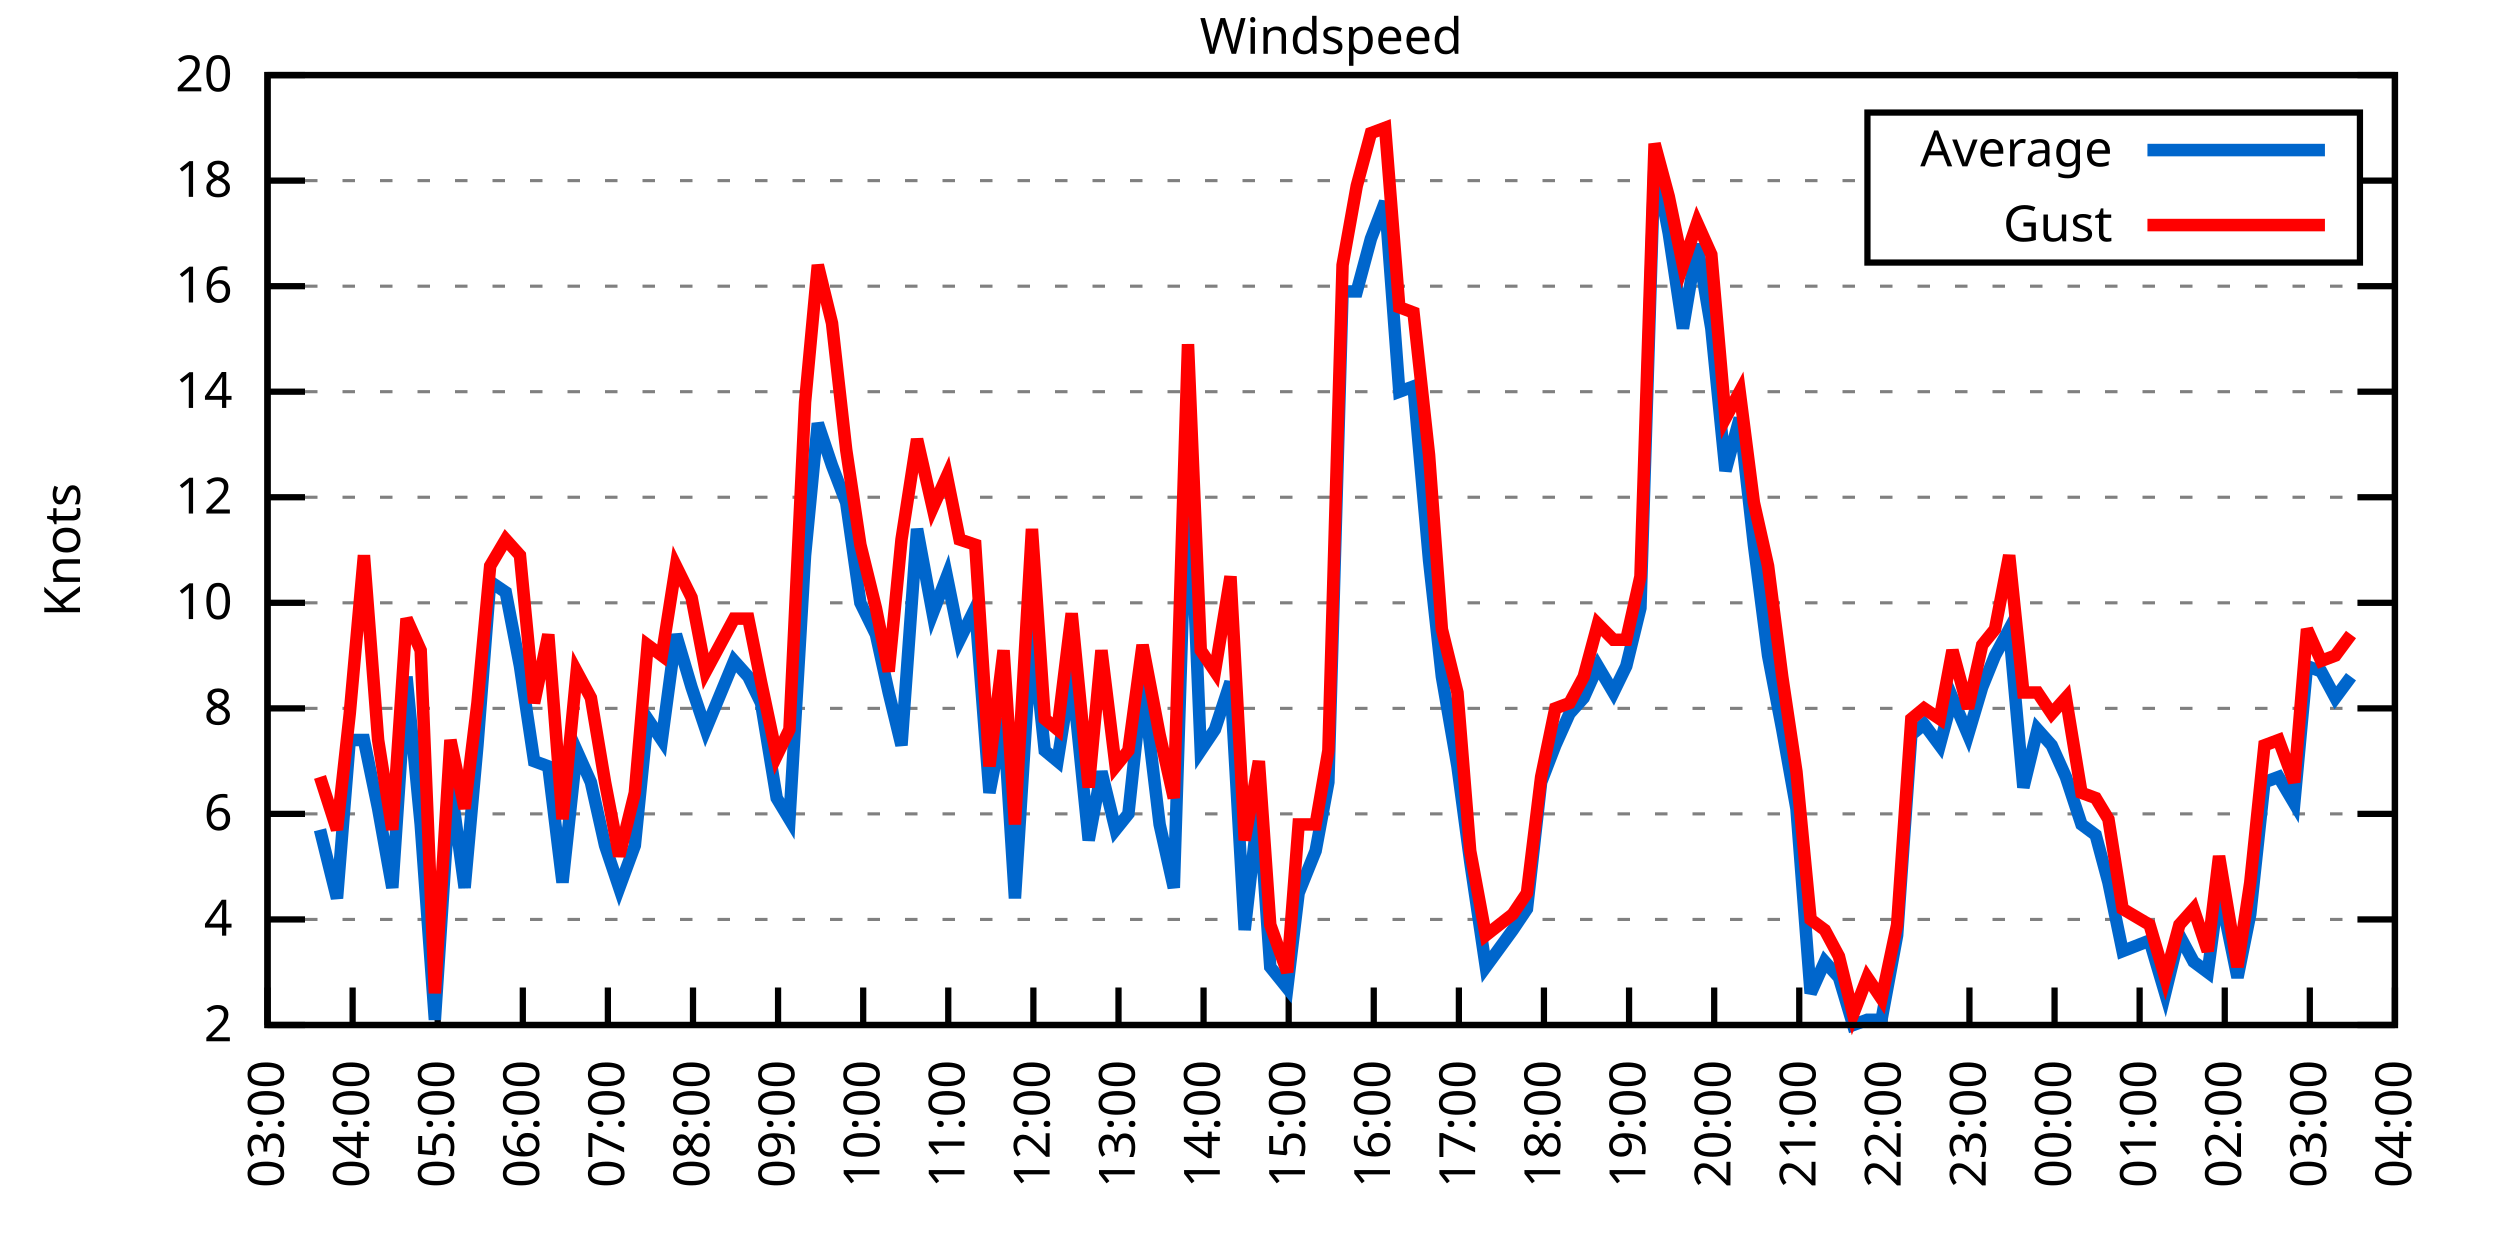
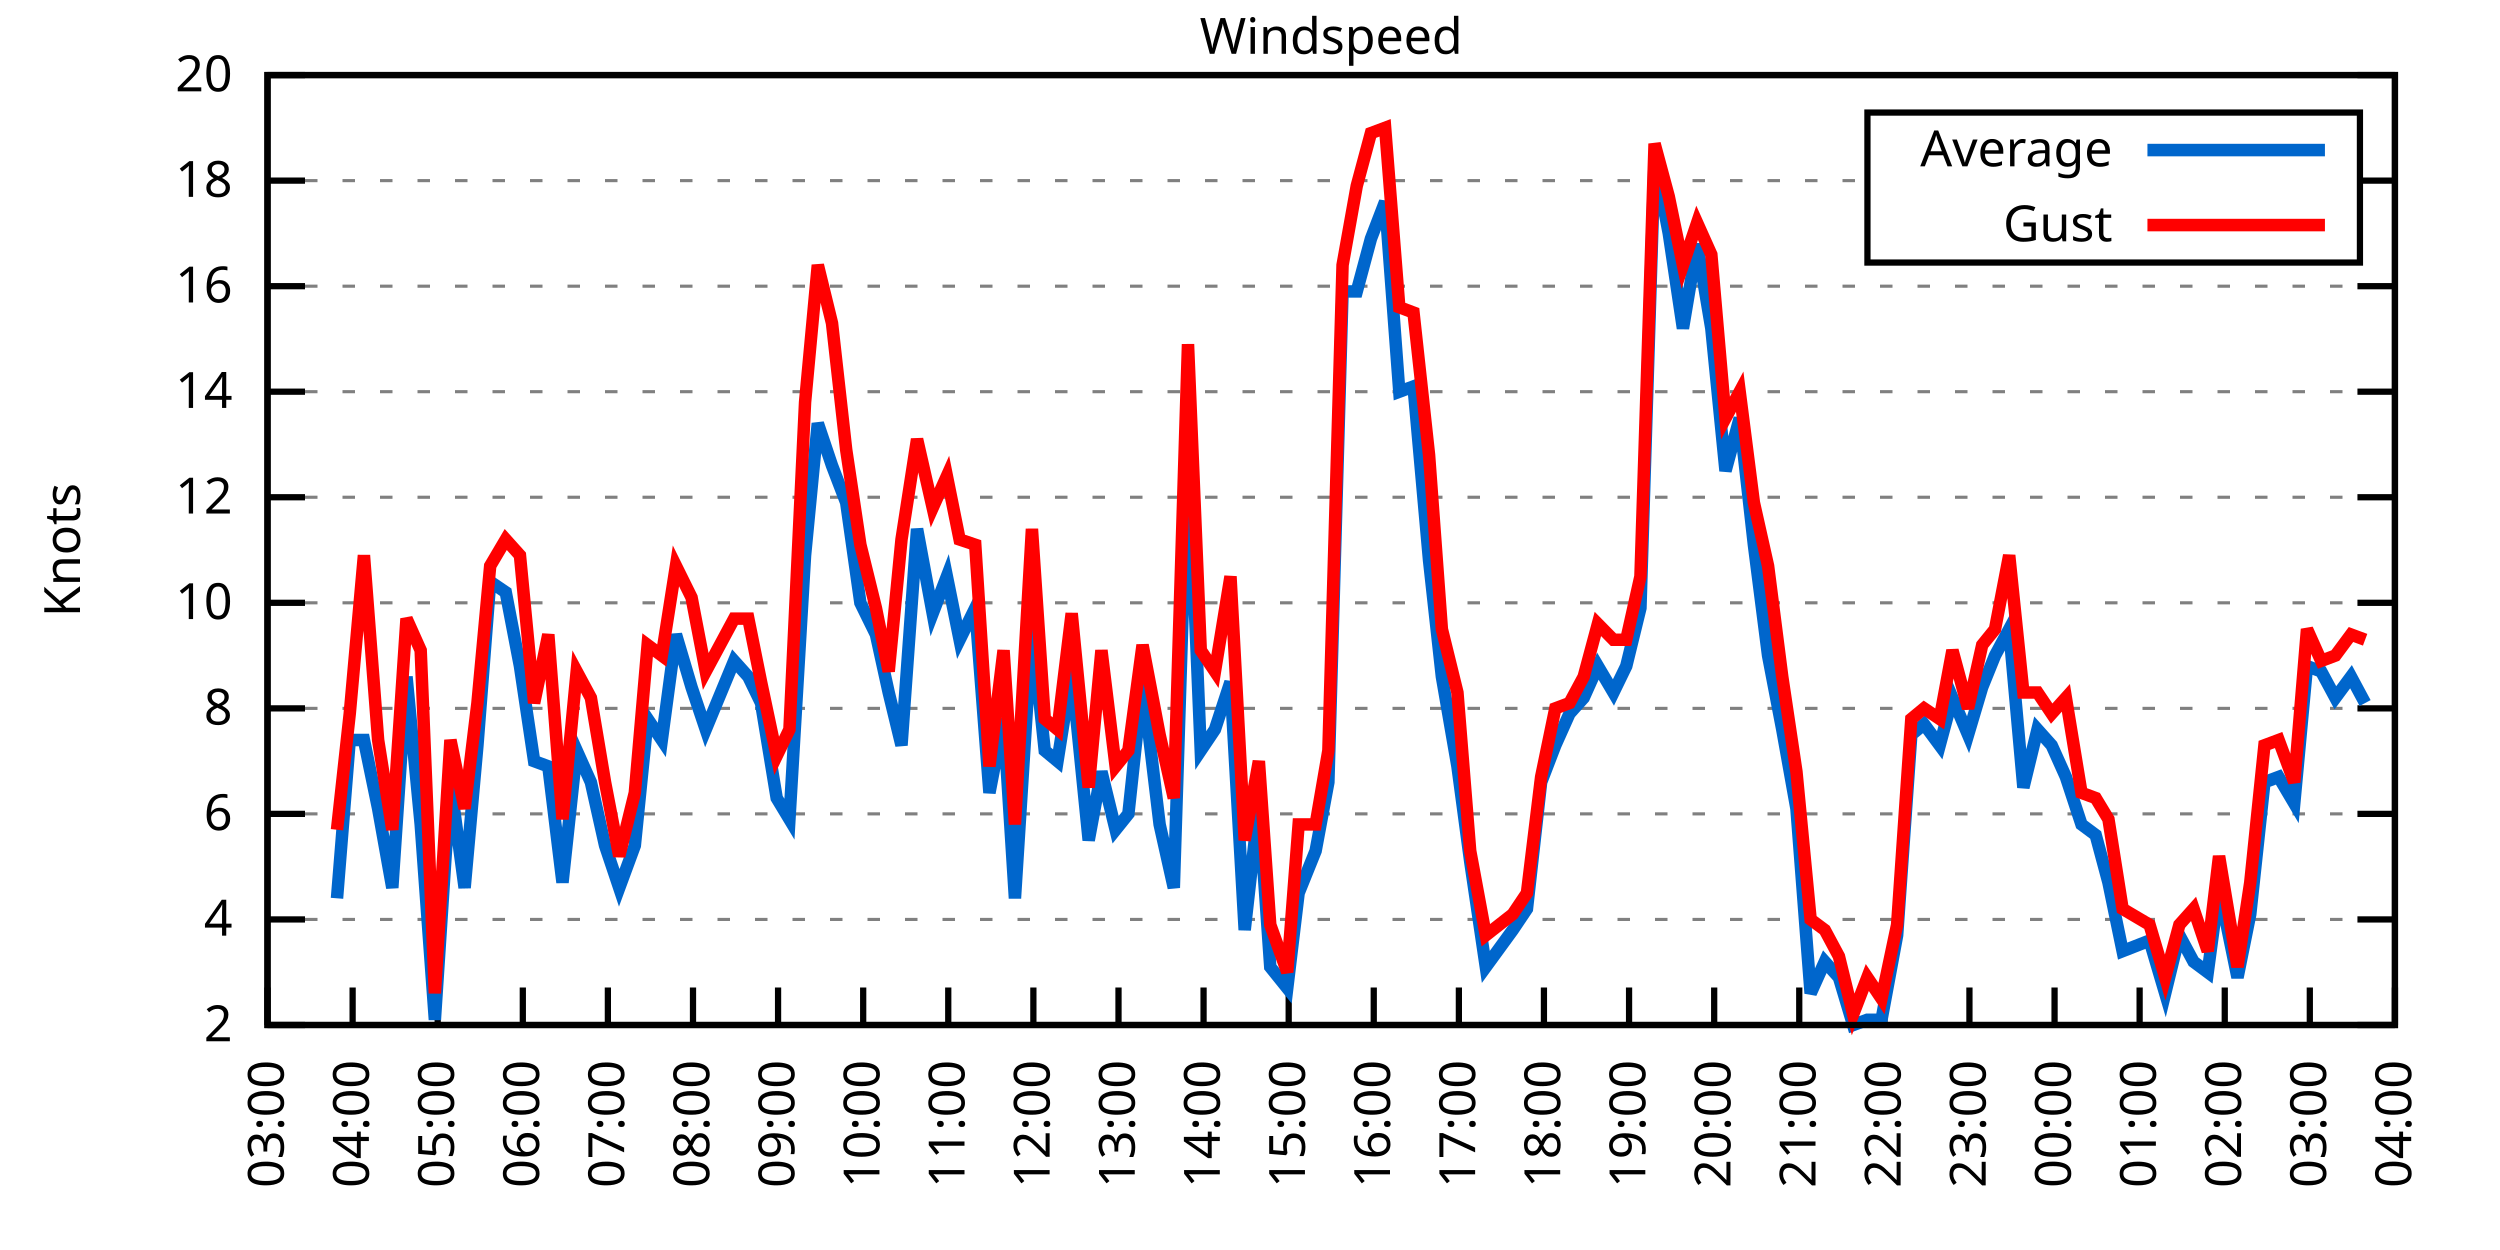
<svg xmlns="http://www.w3.org/2000/svg" xmlns:xlink="http://www.w3.org/1999/xlink" width="400" height="200" viewBox="0 0 400 200">
  <g id="gnuplot_canvas">
    <rect x="0" y="0" width="400" height="200" fill="none" />
    <defs>
      <circle id="gpDot" r="0.5" stroke-width="0.5" stroke="currentColor" />
      <path id="gpPt0" stroke-width="0.333" stroke="currentColor" d="M-1,0 h2 M0,-1 v2" />
      <path id="gpPt1" stroke-width="0.333" stroke="currentColor" d="M-1,-1 L1,1 M1,-1 L-1,1" />
      <path id="gpPt2" stroke-width="0.333" stroke="currentColor" d="M-1,0 L1,0 M0,-1 L0,1 M-1,-1 L1,1 M-1,1 L1,-1" />
      <rect id="gpPt3" stroke-width="0.333" stroke="currentColor" x="-1" y="-1" width="2" height="2" />
      <rect id="gpPt4" stroke-width="0.333" stroke="currentColor" fill="currentColor" x="-1" y="-1" width="2" height="2" />
      <circle id="gpPt5" stroke-width="0.333" stroke="currentColor" cx="0" cy="0" r="1" />
      <use xlink:href="#gpPt5" id="gpPt6" fill="currentColor" stroke="none" />
      <path id="gpPt7" stroke-width="0.333" stroke="currentColor" d="M0,-1.33 L-1.33,0.67 L1.33,0.67 z" />
      <use xlink:href="#gpPt7" id="gpPt8" fill="currentColor" stroke="none" />
      <use xlink:href="#gpPt7" id="gpPt9" stroke="currentColor" transform="rotate(180)" />
      <use xlink:href="#gpPt9" id="gpPt10" fill="currentColor" stroke="none" />
      <use xlink:href="#gpPt3" id="gpPt11" stroke="currentColor" transform="rotate(45)" />
      <use xlink:href="#gpPt11" id="gpPt12" fill="currentColor" stroke="none" />
      <path id="gpPt13" stroke-width="0.333" stroke="currentColor" d="M0,1.330 L1.265,0.411 L0.782,-1.067 L-0.782,-1.076 L-1.265,0.411 z" />
      <use xlink:href="#gpPt13" id="gpPt14" fill="currentColor" stroke="none" />
      <filter id="textbox" filterUnits="objectBoundingBox" x="0" y="0" height="1" width="1">
        <feFlood flood-color="white" flood-opacity="1" result="bgnd" />
        <feComposite in="SourceGraphic" in2="bgnd" operator="atop" />
      </filter>
      <filter id="greybox" filterUnits="objectBoundingBox" x="0" y="0" height="1" width="1">
        <feFlood flood-color="lightgrey" flood-opacity="1" result="grey" />
        <feComposite in="SourceGraphic" in2="grey" operator="atop" />
      </filter>
    </defs>
    <g fill="none" color="white" stroke="currentColor" stroke-width="1.00" stroke-linecap="butt" stroke-linejoin="miter">
</g>
    <g fill="none" color="black" stroke="currentColor" stroke-width="1.00" stroke-linecap="butt" stroke-linejoin="miter">
      <g stroke="none" shape-rendering="crispEdges">
        <polygon fill="rgb(255, 255, 255)" points="42.80,164.00 383.18,164.00 383.18,12.02 42.80,12.02 " />
      </g>
    </g>
    <g fill="none" color="black" stroke="currentColor" stroke-width="1.00" stroke-linecap="butt" stroke-linejoin="miter">
</g>
    <g fill="none" color="black" stroke="black" stroke-width="0.50" stroke-linecap="butt" stroke-linejoin="miter">
</g>
    <g fill="none" color="gray" stroke="currentColor" stroke-width="0.50" stroke-linecap="butt" stroke-linejoin="miter">
      <path stroke="gray" stroke-dasharray="2,4" class="gridline" d="M42.80,164.00 L383.19,164.00  " />
    </g>
    <g fill="none" color="gray" stroke="gray" stroke-width="1.00" stroke-linecap="butt" stroke-linejoin="miter">
</g>
    <g fill="none" color="black" stroke="currentColor" stroke-width="1.00" stroke-linecap="butt" stroke-linejoin="miter">
      <path stroke="black" d="M42.80,164.00 L48.80,164.00 M383.19,164.00 L377.19,164.00  " />
      <g transform="translate(37.20,166.60)" stroke="none" fill="black" font-family="Sans" font-size="8.00" text-anchor="end">
        <text>
          <tspan font-family="Sans"> 2</tspan>
        </text>
      </g>
    </g>
    <g fill="none" color="black" stroke="currentColor" stroke-width="1.00" stroke-linecap="butt" stroke-linejoin="miter">
</g>
    <g fill="none" color="black" stroke="black" stroke-width="0.50" stroke-linecap="butt" stroke-linejoin="miter">
</g>
    <g fill="none" color="gray" stroke="currentColor" stroke-width="0.50" stroke-linecap="butt" stroke-linejoin="miter">
      <path stroke="gray" stroke-dasharray="2,4" class="gridline" d="M42.80,147.11 L383.19,147.11  " />
    </g>
    <g fill="none" color="gray" stroke="gray" stroke-width="1.00" stroke-linecap="butt" stroke-linejoin="miter">
</g>
    <g fill="none" color="black" stroke="currentColor" stroke-width="1.00" stroke-linecap="butt" stroke-linejoin="miter">
      <path stroke="black" d="M42.80,147.11 L48.80,147.11 M383.19,147.11 L377.19,147.11  " />
      <g transform="translate(37.20,149.71)" stroke="none" fill="black" font-family="Sans" font-size="8.00" text-anchor="end">
        <text>
          <tspan font-family="Sans"> 4</tspan>
        </text>
      </g>
    </g>
    <g fill="none" color="black" stroke="currentColor" stroke-width="1.00" stroke-linecap="butt" stroke-linejoin="miter">
</g>
    <g fill="none" color="black" stroke="black" stroke-width="0.50" stroke-linecap="butt" stroke-linejoin="miter">
</g>
    <g fill="none" color="gray" stroke="currentColor" stroke-width="0.50" stroke-linecap="butt" stroke-linejoin="miter">
      <path stroke="gray" stroke-dasharray="2,4" class="gridline" d="M42.80,130.22 L383.19,130.22  " />
    </g>
    <g fill="none" color="gray" stroke="gray" stroke-width="1.00" stroke-linecap="butt" stroke-linejoin="miter">
</g>
    <g fill="none" color="black" stroke="currentColor" stroke-width="1.00" stroke-linecap="butt" stroke-linejoin="miter">
      <path stroke="black" d="M42.80,130.22 L48.80,130.22 M383.19,130.22 L377.19,130.22  " />
      <g transform="translate(37.20,132.82)" stroke="none" fill="black" font-family="Sans" font-size="8.00" text-anchor="end">
        <text>
          <tspan font-family="Sans"> 6</tspan>
        </text>
      </g>
    </g>
    <g fill="none" color="black" stroke="currentColor" stroke-width="1.00" stroke-linecap="butt" stroke-linejoin="miter">
</g>
    <g fill="none" color="black" stroke="black" stroke-width="0.50" stroke-linecap="butt" stroke-linejoin="miter">
</g>
    <g fill="none" color="gray" stroke="currentColor" stroke-width="0.50" stroke-linecap="butt" stroke-linejoin="miter">
      <path stroke="gray" stroke-dasharray="2,4" class="gridline" d="M42.80,113.34 L383.19,113.34  " />
    </g>
    <g fill="none" color="gray" stroke="gray" stroke-width="1.00" stroke-linecap="butt" stroke-linejoin="miter">
</g>
    <g fill="none" color="black" stroke="currentColor" stroke-width="1.00" stroke-linecap="butt" stroke-linejoin="miter">
      <path stroke="black" d="M42.80,113.34 L48.80,113.34 M383.19,113.34 L377.19,113.34  " />
      <g transform="translate(37.20,115.94)" stroke="none" fill="black" font-family="Sans" font-size="8.00" text-anchor="end">
        <text>
          <tspan font-family="Sans"> 8</tspan>
        </text>
      </g>
    </g>
    <g fill="none" color="black" stroke="currentColor" stroke-width="1.00" stroke-linecap="butt" stroke-linejoin="miter">
</g>
    <g fill="none" color="black" stroke="black" stroke-width="0.50" stroke-linecap="butt" stroke-linejoin="miter">
</g>
    <g fill="none" color="gray" stroke="currentColor" stroke-width="0.50" stroke-linecap="butt" stroke-linejoin="miter">
      <path stroke="gray" stroke-dasharray="2,4" class="gridline" d="M42.80,96.45 L383.19,96.45  " />
    </g>
    <g fill="none" color="gray" stroke="gray" stroke-width="1.00" stroke-linecap="butt" stroke-linejoin="miter">
</g>
    <g fill="none" color="black" stroke="currentColor" stroke-width="1.00" stroke-linecap="butt" stroke-linejoin="miter">
      <path stroke="black" d="M42.80,96.45 L48.80,96.45 M383.19,96.45 L377.19,96.45  " />
      <g transform="translate(37.20,99.05)" stroke="none" fill="black" font-family="Sans" font-size="8.00" text-anchor="end">
        <text>
          <tspan font-family="Sans"> 10</tspan>
        </text>
      </g>
    </g>
    <g fill="none" color="black" stroke="currentColor" stroke-width="1.00" stroke-linecap="butt" stroke-linejoin="miter">
</g>
    <g fill="none" color="black" stroke="black" stroke-width="0.50" stroke-linecap="butt" stroke-linejoin="miter">
</g>
    <g fill="none" color="gray" stroke="currentColor" stroke-width="0.50" stroke-linecap="butt" stroke-linejoin="miter">
      <path stroke="gray" stroke-dasharray="2,4" class="gridline" d="M42.80,79.56 L383.19,79.56  " />
    </g>
    <g fill="none" color="gray" stroke="gray" stroke-width="1.00" stroke-linecap="butt" stroke-linejoin="miter">
</g>
    <g fill="none" color="black" stroke="currentColor" stroke-width="1.00" stroke-linecap="butt" stroke-linejoin="miter">
      <path stroke="black" d="M42.80,79.56 L48.80,79.56 M383.19,79.56 L377.19,79.56  " />
      <g transform="translate(37.20,82.16)" stroke="none" fill="black" font-family="Sans" font-size="8.00" text-anchor="end">
        <text>
          <tspan font-family="Sans"> 12</tspan>
        </text>
      </g>
    </g>
    <g fill="none" color="black" stroke="currentColor" stroke-width="1.00" stroke-linecap="butt" stroke-linejoin="miter">
</g>
    <g fill="none" color="black" stroke="black" stroke-width="0.50" stroke-linecap="butt" stroke-linejoin="miter">
</g>
    <g fill="none" color="gray" stroke="currentColor" stroke-width="0.50" stroke-linecap="butt" stroke-linejoin="miter">
      <path stroke="gray" stroke-dasharray="2,4" class="gridline" d="M42.80,62.67 L383.19,62.67  " />
    </g>
    <g fill="none" color="gray" stroke="gray" stroke-width="1.00" stroke-linecap="butt" stroke-linejoin="miter">
</g>
    <g fill="none" color="black" stroke="currentColor" stroke-width="1.00" stroke-linecap="butt" stroke-linejoin="miter">
      <path stroke="black" d="M42.80,62.67 L48.80,62.67 M383.19,62.67 L377.19,62.67  " />
      <g transform="translate(37.20,65.27)" stroke="none" fill="black" font-family="Sans" font-size="8.00" text-anchor="end">
        <text>
          <tspan font-family="Sans"> 14</tspan>
        </text>
      </g>
    </g>
    <g fill="none" color="black" stroke="currentColor" stroke-width="1.00" stroke-linecap="butt" stroke-linejoin="miter">
</g>
    <g fill="none" color="black" stroke="black" stroke-width="0.50" stroke-linecap="butt" stroke-linejoin="miter">
</g>
    <g fill="none" color="gray" stroke="currentColor" stroke-width="0.50" stroke-linecap="butt" stroke-linejoin="miter">
      <path stroke="gray" stroke-dasharray="2,4" class="gridline" d="M42.80,45.79 L383.19,45.79  " />
    </g>
    <g fill="none" color="gray" stroke="gray" stroke-width="1.00" stroke-linecap="butt" stroke-linejoin="miter">
</g>
    <g fill="none" color="black" stroke="currentColor" stroke-width="1.00" stroke-linecap="butt" stroke-linejoin="miter">
      <path stroke="black" d="M42.80,45.79 L48.80,45.79 M383.19,45.79 L377.19,45.79  " />
      <g transform="translate(37.20,48.39)" stroke="none" fill="black" font-family="Sans" font-size="8.00" text-anchor="end">
        <text>
          <tspan font-family="Sans"> 16</tspan>
        </text>
      </g>
    </g>
    <g fill="none" color="black" stroke="currentColor" stroke-width="1.00" stroke-linecap="butt" stroke-linejoin="miter">
</g>
    <g fill="none" color="black" stroke="black" stroke-width="0.50" stroke-linecap="butt" stroke-linejoin="miter">
</g>
    <g fill="none" color="gray" stroke="currentColor" stroke-width="0.50" stroke-linecap="butt" stroke-linejoin="miter">
      <path stroke="gray" stroke-dasharray="2,4" class="gridline" d="M42.80,28.90 L298.79,28.90 M377.59,28.90 L383.19,28.90  " />
    </g>
    <g fill="none" color="gray" stroke="gray" stroke-width="1.00" stroke-linecap="butt" stroke-linejoin="miter">
</g>
    <g fill="none" color="black" stroke="currentColor" stroke-width="1.00" stroke-linecap="butt" stroke-linejoin="miter">
      <path stroke="black" d="M42.80,28.90 L48.80,28.90 M383.19,28.90 L377.19,28.90  " />
      <g transform="translate(37.20,31.50)" stroke="none" fill="black" font-family="Sans" font-size="8.00" text-anchor="end">
        <text>
          <tspan font-family="Sans"> 18</tspan>
        </text>
      </g>
    </g>
    <g fill="none" color="black" stroke="currentColor" stroke-width="1.00" stroke-linecap="butt" stroke-linejoin="miter">
</g>
    <g fill="none" color="black" stroke="black" stroke-width="0.50" stroke-linecap="butt" stroke-linejoin="miter">
</g>
    <g fill="none" color="gray" stroke="currentColor" stroke-width="0.50" stroke-linecap="butt" stroke-linejoin="miter">
      <path stroke="gray" stroke-dasharray="2,4" class="gridline" d="M42.80,12.01 L383.19,12.01  " />
    </g>
    <g fill="none" color="gray" stroke="gray" stroke-width="1.00" stroke-linecap="butt" stroke-linejoin="miter">
</g>
    <g fill="none" color="black" stroke="currentColor" stroke-width="1.00" stroke-linecap="butt" stroke-linejoin="miter">
      <path stroke="black" d="M42.80,12.01 L48.80,12.01 M383.19,12.01 L377.19,12.01  " />
      <g transform="translate(37.20,14.61)" stroke="none" fill="black" font-family="Sans" font-size="8.00" text-anchor="end">
        <text>
          <tspan font-family="Sans"> 20</tspan>
        </text>
      </g>
    </g>
    <g fill="none" color="black" stroke="currentColor" stroke-width="1.00" stroke-linecap="butt" stroke-linejoin="miter">
      <path stroke="black" d="M42.80,164.00 L42.80,158.00  " />
      <g transform="translate(45.40,169.60) rotate(270.00)" stroke="none" fill="black" font-family="Sans" font-size="8.00" text-anchor="end">
        <text>
          <tspan font-family="Sans">03:00</tspan>
        </text>
      </g>
    </g>
    <g fill="none" color="black" stroke="currentColor" stroke-width="1.00" stroke-linecap="butt" stroke-linejoin="miter">
      <path stroke="black" d="M56.42,164.00 L56.42,158.00  " />
      <g transform="translate(59.02,169.60) rotate(270.00)" stroke="none" fill="black" font-family="Sans" font-size="8.00" text-anchor="end">
        <text>
          <tspan font-family="Sans">04:00</tspan>
        </text>
      </g>
    </g>
    <g fill="none" color="black" stroke="currentColor" stroke-width="1.00" stroke-linecap="butt" stroke-linejoin="miter">
      <path stroke="black" d="M70.03,164.00 L70.03,158.00  " />
      <g transform="translate(72.63,169.60) rotate(270.00)" stroke="none" fill="black" font-family="Sans" font-size="8.00" text-anchor="end">
        <text>
          <tspan font-family="Sans">05:00</tspan>
        </text>
      </g>
    </g>
    <g fill="none" color="black" stroke="currentColor" stroke-width="1.00" stroke-linecap="butt" stroke-linejoin="miter">
      <path stroke="black" d="M83.65,164.00 L83.65,158.00  " />
      <g transform="translate(86.25,169.60) rotate(270.00)" stroke="none" fill="black" font-family="Sans" font-size="8.00" text-anchor="end">
        <text>
          <tspan font-family="Sans">06:00</tspan>
        </text>
      </g>
    </g>
    <g fill="none" color="black" stroke="currentColor" stroke-width="1.00" stroke-linecap="butt" stroke-linejoin="miter">
      <path stroke="black" d="M97.26,164.00 L97.26,158.00  " />
      <g transform="translate(99.86,169.60) rotate(270.00)" stroke="none" fill="black" font-family="Sans" font-size="8.00" text-anchor="end">
        <text>
          <tspan font-family="Sans">07:00</tspan>
        </text>
      </g>
    </g>
    <g fill="none" color="black" stroke="currentColor" stroke-width="1.00" stroke-linecap="butt" stroke-linejoin="miter">
      <path stroke="black" d="M110.88,164.00 L110.88,158.00  " />
      <g transform="translate(113.48,169.60) rotate(270.00)" stroke="none" fill="black" font-family="Sans" font-size="8.00" text-anchor="end">
        <text>
          <tspan font-family="Sans">08:00</tspan>
        </text>
      </g>
    </g>
    <g fill="none" color="black" stroke="currentColor" stroke-width="1.00" stroke-linecap="butt" stroke-linejoin="miter">
      <path stroke="black" d="M124.49,164.00 L124.49,158.00  " />
      <g transform="translate(127.09,169.60) rotate(270.00)" stroke="none" fill="black" font-family="Sans" font-size="8.00" text-anchor="end">
        <text>
          <tspan font-family="Sans">09:00</tspan>
        </text>
      </g>
    </g>
    <g fill="none" color="black" stroke="currentColor" stroke-width="1.00" stroke-linecap="butt" stroke-linejoin="miter">
      <path stroke="black" d="M138.11,164.00 L138.11,158.00  " />
      <g transform="translate(140.71,169.60) rotate(270.00)" stroke="none" fill="black" font-family="Sans" font-size="8.00" text-anchor="end">
        <text>
          <tspan font-family="Sans">10:00</tspan>
        </text>
      </g>
    </g>
    <g fill="none" color="black" stroke="currentColor" stroke-width="1.00" stroke-linecap="butt" stroke-linejoin="miter">
      <path stroke="black" d="M151.72,164.00 L151.72,158.00  " />
      <g transform="translate(154.32,169.60) rotate(270.00)" stroke="none" fill="black" font-family="Sans" font-size="8.00" text-anchor="end">
        <text>
          <tspan font-family="Sans">11:00</tspan>
        </text>
      </g>
    </g>
    <g fill="none" color="black" stroke="currentColor" stroke-width="1.00" stroke-linecap="butt" stroke-linejoin="miter">
      <path stroke="black" d="M165.34,164.00 L165.34,158.00  " />
      <g transform="translate(167.94,169.60) rotate(270.00)" stroke="none" fill="black" font-family="Sans" font-size="8.00" text-anchor="end">
        <text>
          <tspan font-family="Sans">12:00</tspan>
        </text>
      </g>
    </g>
    <g fill="none" color="black" stroke="currentColor" stroke-width="1.00" stroke-linecap="butt" stroke-linejoin="miter">
      <path stroke="black" d="M178.96,164.00 L178.96,158.00  " />
      <g transform="translate(181.56,169.60) rotate(270.00)" stroke="none" fill="black" font-family="Sans" font-size="8.00" text-anchor="end">
        <text>
          <tspan font-family="Sans">13:00</tspan>
        </text>
      </g>
    </g>
    <g fill="none" color="black" stroke="currentColor" stroke-width="1.00" stroke-linecap="butt" stroke-linejoin="miter">
      <path stroke="black" d="M192.57,164.00 L192.57,158.00  " />
      <g transform="translate(195.17,169.60) rotate(270.00)" stroke="none" fill="black" font-family="Sans" font-size="8.00" text-anchor="end">
        <text>
          <tspan font-family="Sans">14:00</tspan>
        </text>
      </g>
    </g>
    <g fill="none" color="black" stroke="currentColor" stroke-width="1.00" stroke-linecap="butt" stroke-linejoin="miter">
      <path stroke="black" d="M206.19,164.00 L206.19,158.00  " />
      <g transform="translate(208.79,169.60) rotate(270.00)" stroke="none" fill="black" font-family="Sans" font-size="8.00" text-anchor="end">
        <text>
          <tspan font-family="Sans">15:00</tspan>
        </text>
      </g>
    </g>
    <g fill="none" color="black" stroke="currentColor" stroke-width="1.00" stroke-linecap="butt" stroke-linejoin="miter">
      <path stroke="black" d="M219.80,164.00 L219.80,158.00  " />
      <g transform="translate(222.40,169.60) rotate(270.00)" stroke="none" fill="black" font-family="Sans" font-size="8.00" text-anchor="end">
        <text>
          <tspan font-family="Sans">16:00</tspan>
        </text>
      </g>
    </g>
    <g fill="none" color="black" stroke="currentColor" stroke-width="1.00" stroke-linecap="butt" stroke-linejoin="miter">
      <path stroke="black" d="M233.42,164.00 L233.42,158.00  " />
      <g transform="translate(236.02,169.60) rotate(270.00)" stroke="none" fill="black" font-family="Sans" font-size="8.00" text-anchor="end">
        <text>
          <tspan font-family="Sans">17:00</tspan>
        </text>
      </g>
    </g>
    <g fill="none" color="black" stroke="currentColor" stroke-width="1.00" stroke-linecap="butt" stroke-linejoin="miter">
      <path stroke="black" d="M247.03,164.00 L247.03,158.00  " />
      <g transform="translate(249.63,169.60) rotate(270.00)" stroke="none" fill="black" font-family="Sans" font-size="8.00" text-anchor="end">
        <text>
          <tspan font-family="Sans">18:00</tspan>
        </text>
      </g>
    </g>
    <g fill="none" color="black" stroke="currentColor" stroke-width="1.00" stroke-linecap="butt" stroke-linejoin="miter">
      <path stroke="black" d="M260.65,164.00 L260.65,158.00  " />
      <g transform="translate(263.25,169.60) rotate(270.00)" stroke="none" fill="black" font-family="Sans" font-size="8.00" text-anchor="end">
        <text>
          <tspan font-family="Sans">19:00</tspan>
        </text>
      </g>
    </g>
    <g fill="none" color="black" stroke="currentColor" stroke-width="1.00" stroke-linecap="butt" stroke-linejoin="miter">
      <path stroke="black" d="M274.27,164.00 L274.27,158.00  " />
      <g transform="translate(276.87,169.60) rotate(270.00)" stroke="none" fill="black" font-family="Sans" font-size="8.00" text-anchor="end">
        <text>
          <tspan font-family="Sans">20:00</tspan>
        </text>
      </g>
    </g>
    <g fill="none" color="black" stroke="currentColor" stroke-width="1.00" stroke-linecap="butt" stroke-linejoin="miter">
      <path stroke="black" d="M287.88,164.00 L287.88,158.00  " />
      <g transform="translate(290.48,169.60) rotate(270.00)" stroke="none" fill="black" font-family="Sans" font-size="8.00" text-anchor="end">
        <text>
          <tspan font-family="Sans">21:00</tspan>
        </text>
      </g>
    </g>
    <g fill="none" color="black" stroke="currentColor" stroke-width="1.00" stroke-linecap="butt" stroke-linejoin="miter">
      <path stroke="black" d="M301.50,164.00 L301.50,158.00  " />
      <g transform="translate(304.10,169.60) rotate(270.00)" stroke="none" fill="black" font-family="Sans" font-size="8.00" text-anchor="end">
        <text>
          <tspan font-family="Sans">22:00</tspan>
        </text>
      </g>
    </g>
    <g fill="none" color="black" stroke="currentColor" stroke-width="1.00" stroke-linecap="butt" stroke-linejoin="miter">
      <path stroke="black" d="M315.11,164.00 L315.11,158.00  " />
      <g transform="translate(317.71,169.60) rotate(270.00)" stroke="none" fill="black" font-family="Sans" font-size="8.00" text-anchor="end">
        <text>
          <tspan font-family="Sans">23:00</tspan>
        </text>
      </g>
    </g>
    <g fill="none" color="black" stroke="currentColor" stroke-width="1.00" stroke-linecap="butt" stroke-linejoin="miter">
      <path stroke="black" d="M328.73,164.00 L328.73,158.00  " />
      <g transform="translate(331.33,169.60) rotate(270.00)" stroke="none" fill="black" font-family="Sans" font-size="8.00" text-anchor="end">
        <text>
          <tspan font-family="Sans">00:00</tspan>
        </text>
      </g>
    </g>
    <g fill="none" color="black" stroke="currentColor" stroke-width="1.00" stroke-linecap="butt" stroke-linejoin="miter">
      <path stroke="black" d="M342.34,164.00 L342.34,158.00  " />
      <g transform="translate(344.94,169.60) rotate(270.00)" stroke="none" fill="black" font-family="Sans" font-size="8.00" text-anchor="end">
        <text>
          <tspan font-family="Sans">01:00</tspan>
        </text>
      </g>
    </g>
    <g fill="none" color="black" stroke="currentColor" stroke-width="1.00" stroke-linecap="butt" stroke-linejoin="miter">
      <path stroke="black" d="M355.96,164.00 L355.96,158.00  " />
      <g transform="translate(358.56,169.60) rotate(270.00)" stroke="none" fill="black" font-family="Sans" font-size="8.00" text-anchor="end">
        <text>
          <tspan font-family="Sans">02:00</tspan>
        </text>
      </g>
    </g>
    <g fill="none" color="black" stroke="currentColor" stroke-width="1.00" stroke-linecap="butt" stroke-linejoin="miter">
      <path stroke="black" d="M369.57,164.00 L369.57,158.00  " />
      <g transform="translate(372.17,169.60) rotate(270.00)" stroke="none" fill="black" font-family="Sans" font-size="8.00" text-anchor="end">
        <text>
          <tspan font-family="Sans">03:00</tspan>
        </text>
      </g>
    </g>
    <g fill="none" color="black" stroke="currentColor" stroke-width="1.00" stroke-linecap="butt" stroke-linejoin="miter">
      <path stroke="black" d="M383.19,164.00 L383.19,158.00  " />
      <g transform="translate(385.79,169.60) rotate(270.00)" stroke="none" fill="black" font-family="Sans" font-size="8.00" text-anchor="end">
        <text>
          <tspan font-family="Sans">04:00</tspan>
        </text>
      </g>
    </g>
    <g fill="none" color="black" stroke="currentColor" stroke-width="1.00" stroke-linecap="butt" stroke-linejoin="miter">
</g>
    <g fill="none" color="black" stroke="currentColor" stroke-width="1.00" stroke-linecap="butt" stroke-linejoin="miter">
      <path stroke="black" d="M42.80,12.01 L42.80,164.00 L383.19,164.00 L383.19,12.01 L42.80,12.01 Z  " />
    </g>
    <g fill="none" color="black" stroke="currentColor" stroke-width="1.00" stroke-linecap="butt" stroke-linejoin="miter">
</g>
    <g fill="none" color="black" stroke="currentColor" stroke-width="1.00" stroke-linecap="butt" stroke-linejoin="miter">
      <path stroke="black" d="M298.79,42.01 L298.79,18.01 L377.59,18.01 L377.59,42.01 L298.79,42.01 Z  " />
    </g>
    <g id="Windspeed_plot_1">
      <g fill="none" color="white" stroke="black" stroke-width="2.00" stroke-linecap="butt" stroke-linejoin="miter">
</g>
      <g fill="none" color="black" stroke="currentColor" stroke-width="2.00" stroke-linecap="butt" stroke-linejoin="miter">
        <g transform="translate(337.99,26.61)" stroke="none" fill="black" font-family="Sans" font-size="8.00" text-anchor="end">
          <text>
            <tspan font-family="Sans">Average</tspan>
          </text>
        </g>
      </g>
      <g fill="none" color="black" stroke="currentColor" stroke-width="2.00" stroke-linecap="butt" stroke-linejoin="miter">
-         <path stroke="rgb(  0, 102, 204)" d="M343.59,24.01 L371.99,24.01 M51.20,132.76 L53.92,143.73 L55.96,118.40 L58.23,118.40 L60.50,129.38 L62.77,142.05   L65.04,108.27 L67.31,131.91 L69.58,163.16 L72.07,125.16 L74.34,142.05 L76.39,119.25 L78.43,93.07 L80.92,94.76   L83.19,106.58 L85.46,121.78 L87.73,122.62 L90.00,141.20 L92.27,120.09 L94.54,125.16 L96.81,135.29 L99.08,142.05   L101.57,135.29 L103.62,115.03 L105.89,118.40 L108.15,101.52 L110.65,109.96 L112.92,116.71 L117.46,105.74 L119.73,108.27   L121.77,112.49 L124.27,127.69 L126.31,131.07 L128.81,88.85 L130.85,67.74 L133.12,74.49 L135.39,80.41 L137.66,96.45   L140.15,101.52 L142.19,110.80 L144.24,119.25 L146.73,84.63 L149.23,98.14 L151.50,92.23 L153.54,102.36 L156.04,97.29   L158.31,126.85 L160.57,115.03 L162.39,143.73 L165.11,100.67 L167.16,120.09 L169.20,121.78 L171.47,107.43 L174.19,134.45   L176.23,123.47 L178.50,132.76 L180.54,130.22 L182.81,109.11 L185.54,131.91 L187.81,142.05 L190.08,71.12 L192.12,120.09   L194.39,116.71 L196.88,109.11 L199.15,148.80 L201.42,128.54 L203.24,154.71 L205.96,158.09 L207.78,142.89 L210.50,136.14   L212.54,125.16 L214.81,46.63 L217.08,46.63 L219.35,38.19 L221.62,32.28 L223.89,62.67 L226.16,61.83 L228.65,89.69   L230.70,108.27 L233.19,122.62 L235.23,137.82 L237.73,154.71 L242.04,148.80 L244.31,145.42 L246.58,125.16 L248.85,119.25   L251.12,114.18 L253.39,111.65 L255.66,106.58 L258.15,110.80 L260.20,106.58 L262.47,97.29 L264.73,25.52 L267.00,37.34   L269.27,52.54 L271.54,39.03 L273.81,52.54 L276.08,75.34 L278.35,66.90 L280.62,87.16 L282.89,104.89 L285.16,116.71   L287.43,129.38 L289.70,158.93 L291.97,153.87 L294.23,156.40 L296.50,164.00 L298.77,163.16 L301.04,163.16 L303.54,149.65   L305.81,117.56 L307.85,115.87 L310.35,119.25 L312.39,111.65 L314.89,117.56 L317.15,109.96 L319.20,104.89 L321.47,100.67   L323.74,126.00 L326.00,116.71 L328.27,119.25 L330.54,124.31 L333.04,131.91 L335.31,133.60 L337.35,141.20 L339.62,152.18   L343.93,150.49 L346.43,158.93 L348.70,149.65 L350.97,153.87 L353.24,155.56 L355.05,142.05 L358.00,156.40 L360.04,146.27   L362.31,125.16 L364.58,124.31 L367.08,128.54 L369.12,106.58 L371.39,107.43 L373.66,111.65 L376.16,108.27  " />
+         <path stroke="rgb(  0, 102, 204)" d="M343.59,24.01 L371.99,24.01 M53.92,143.73 L55.96,118.40 L58.23,118.40 L60.50,129.38 L62.77,142.05 L65.04,108.27   L67.31,131.91 L69.58,163.16 L72.07,125.16 L74.34,142.05 L76.39,119.25 L78.43,93.07 L80.92,94.76 L83.19,106.58   L85.46,121.78 L87.73,122.62 L90.00,141.20 L92.27,120.09 L94.54,125.16 L96.81,135.29 L99.08,142.05 L101.57,135.29   L103.62,115.03 L105.89,118.40 L108.15,101.52 L110.65,109.96 L112.92,116.71 L117.46,105.74 L119.73,108.27 L121.77,112.49   L124.27,127.69 L126.31,131.07 L128.81,88.85 L130.85,67.74 L133.12,74.49 L135.39,80.41 L137.66,96.45 L140.15,101.52   L142.19,110.80 L144.24,119.25 L146.73,84.63 L149.23,98.14 L151.50,92.23 L153.54,102.36 L156.04,97.29 L158.31,126.85   L160.57,115.03 L162.39,143.73 L165.11,100.67 L167.16,120.09 L169.20,121.78 L171.47,107.43 L174.19,134.45 L176.23,123.47   L178.50,132.76 L180.54,130.22 L182.81,109.11 L185.54,131.91 L187.81,142.05 L190.08,71.12 L192.12,120.09 L194.39,116.71   L196.88,109.11 L199.15,148.80 L201.42,128.54 L203.24,154.71 L205.96,158.09 L207.78,142.89 L210.50,136.14 L212.54,125.16   L214.81,46.63 L217.08,46.63 L219.35,38.19 L221.62,32.28 L223.89,62.67 L226.16,61.83 L228.65,89.69 L230.70,108.27   L233.19,122.62 L235.23,137.82 L237.73,154.71 L242.04,148.80 L244.31,145.42 L246.58,125.16 L248.85,119.25 L251.12,114.18   L253.39,111.65 L255.66,106.58 L258.15,110.80 L260.20,106.58 L262.47,97.29 L264.73,25.52 L267.00,37.34 L269.27,52.54   L271.54,39.03 L273.81,52.54 L276.08,75.34 L278.35,66.90 L280.62,87.16 L282.89,104.89 L285.16,116.71 L287.43,129.38   L289.70,158.93 L291.97,153.87 L294.23,156.40 L296.50,164.00 L298.77,163.16 L301.04,163.16 L303.54,149.65 L305.81,117.56   L307.85,115.87 L310.35,119.25 L312.39,111.65 L314.89,117.56 L317.15,109.96 L319.20,104.89 L321.47,100.67 L323.74,126.00   L326.00,116.71 L328.27,119.25 L330.54,124.31 L333.04,131.91 L335.31,133.60 L337.35,141.20 L339.62,152.18 L343.93,150.49   L346.43,158.93 L348.70,149.65 L350.97,153.87 L353.24,155.56 L355.05,142.05 L358.00,156.40 L360.04,146.27 L362.31,125.16   L364.58,124.31 L367.08,128.54 L369.12,106.58 L371.39,107.43 L373.66,111.65 L376.16,108.27 L378.42,112.49  " />
      </g>
    </g>
    <g id="Windspeed_plot_2">
      <g fill="none" color="black" stroke="currentColor" stroke-width="2.00" stroke-linecap="butt" stroke-linejoin="miter">
        <g transform="translate(337.99,38.61)" stroke="none" fill="black" font-family="Sans" font-size="8.00" text-anchor="end">
          <text>
            <tspan font-family="Sans">Gust</tspan>
          </text>
        </g>
      </g>
      <g fill="none" color="black" stroke="currentColor" stroke-width="2.00" stroke-linecap="butt" stroke-linejoin="miter">
-         <path stroke="rgb(255,   0,   0)" d="M343.59,36.01 L371.99,36.01 M51.20,124.31 L53.92,132.76 L55.96,114.18 L58.23,88.85 L60.50,118.40 L62.77,132.76   L65.04,98.98 L67.31,104.05 L69.58,158.93 L72.07,118.40 L74.34,129.38 L76.39,112.49 L78.43,90.54 L80.92,86.32   L83.19,88.85 L85.46,112.49 L87.73,101.52 L90.00,131.07 L92.27,107.43 L94.54,111.65 L96.81,125.16 L99.08,136.98   L101.57,126.85 L103.62,103.20 L105.89,104.89 L108.15,90.54 L110.65,95.60 L112.92,107.43 L117.46,98.98 L119.73,98.98   L121.77,109.11 L124.27,120.94 L126.31,116.71 L128.81,64.36 L130.85,42.41 L133.12,51.70 L135.39,71.96 L137.66,87.16   L140.15,97.29 L142.19,107.43 L144.24,86.32 L146.73,70.27 L149.23,81.25 L151.50,76.18 L153.54,86.32 L156.04,87.16   L158.31,122.62 L160.57,104.05 L162.39,131.91 L165.11,84.63 L167.16,115.03 L169.20,116.71 L171.47,98.14 L174.19,126.00   L176.23,104.05 L178.50,122.62 L180.54,120.09 L182.81,103.20 L185.54,117.56 L187.81,127.69 L190.08,55.07 L192.12,104.05   L194.39,107.43 L196.88,92.23 L199.15,134.45 L201.42,121.78 L203.24,147.96 L205.96,155.56 L207.78,131.91 L210.50,131.91   L212.54,120.09 L214.81,42.41 L217.08,29.74 L219.35,21.30 L221.62,20.45 L223.89,49.16 L226.16,50.01 L228.65,72.81   L230.70,100.67 L233.19,110.80 L235.23,136.14 L237.73,149.65 L242.04,146.27 L244.31,142.89 L246.58,124.31 L248.85,113.34   L251.12,112.49 L253.39,108.27 L255.66,99.83 L258.15,102.36 L260.20,102.36 L262.47,92.23 L264.73,22.99 L267.00,31.43   L269.27,42.41 L271.54,35.65 L273.81,40.72 L276.08,66.90 L278.35,62.67 L280.62,80.41 L282.89,90.54 L285.16,108.27   L287.43,123.47 L289.70,147.11 L291.97,148.80 L294.23,153.02 L296.50,162.31 L298.77,156.40 L301.04,159.78 L303.54,147.96   L305.81,115.03 L307.85,113.34 L310.35,115.03 L312.39,104.05 L314.89,113.34 L317.15,103.20 L319.20,100.67 L321.47,88.85   L323.74,110.80 L326.00,110.80 L328.27,114.18 L330.54,111.65 L333.04,126.85 L335.31,127.69 L337.35,131.07 L339.62,145.42   L343.93,147.96 L346.43,156.40 L348.70,147.96 L350.97,145.42 L353.24,152.18 L355.05,136.98 L358.00,154.71 L360.04,141.20   L362.31,119.25 L364.58,118.40 L367.08,125.16 L369.12,100.67 L371.39,105.74 L373.66,104.89 L376.16,101.52  " />
+         <path stroke="rgb(255,   0,   0)" d="M343.59,36.01 L371.99,36.01 M53.92,132.76 L55.96,114.18 L58.23,88.85 L60.50,118.40 L62.77,132.76 L65.04,98.98   L67.31,104.05 L69.58,158.93 L72.07,118.40 L74.34,129.38 L76.39,112.49 L78.43,90.54 L80.92,86.32 L83.19,88.85   L85.46,112.49 L87.73,101.52 L90.00,131.07 L92.27,107.43 L94.54,111.65 L96.81,125.16 L99.08,136.98 L101.57,126.85   L103.62,103.20 L105.89,104.89 L108.15,90.54 L110.65,95.60 L112.92,107.43 L117.46,98.98 L119.73,98.98 L121.77,109.11   L124.27,120.94 L126.31,116.71 L128.81,64.36 L130.85,42.41 L133.12,51.70 L135.39,71.96 L137.66,87.16 L140.15,97.29   L142.19,107.43 L144.24,86.32 L146.73,70.27 L149.23,81.25 L151.50,76.18 L153.54,86.32 L156.04,87.16 L158.31,122.62   L160.57,104.05 L162.39,131.91 L165.11,84.63 L167.16,115.03 L169.20,116.71 L171.47,98.14 L174.19,126.00 L176.23,104.05   L178.50,122.62 L180.54,120.09 L182.81,103.20 L185.54,117.56 L187.81,127.69 L190.08,55.07 L192.12,104.05 L194.39,107.43   L196.88,92.23 L199.15,134.45 L201.42,121.78 L203.24,147.96 L205.96,155.56 L207.78,131.91 L210.50,131.91 L212.54,120.09   L214.81,42.41 L217.08,29.74 L219.35,21.30 L221.62,20.45 L223.89,49.16 L226.16,50.01 L228.65,72.81 L230.70,100.67   L233.19,110.80 L235.23,136.14 L237.73,149.65 L242.04,146.27 L244.31,142.89 L246.58,124.31 L248.85,113.34 L251.12,112.49   L253.39,108.27 L255.66,99.83 L258.15,102.36 L260.20,102.36 L262.47,92.23 L264.73,22.99 L267.00,31.43 L269.27,42.41   L271.54,35.65 L273.81,40.72 L276.08,66.90 L278.35,62.67 L280.62,80.41 L282.89,90.54 L285.16,108.27 L287.43,123.47   L289.70,147.11 L291.97,148.80 L294.23,153.02 L296.50,162.31 L298.77,156.40 L301.04,159.78 L303.54,147.96 L305.81,115.03   L307.85,113.34 L310.35,115.03 L312.39,104.05 L314.89,113.34 L317.15,103.20 L319.20,100.67 L321.47,88.85 L323.74,110.80   L326.00,110.80 L328.27,114.18 L330.54,111.65 L333.04,126.85 L335.31,127.69 L337.35,131.07 L339.62,145.42 L343.93,147.96   L346.43,156.40 L348.70,147.96 L350.97,145.42 L353.24,152.18 L355.05,136.98 L358.00,154.71 L360.04,141.20 L362.31,119.25   L364.58,118.40 L367.08,125.16 L369.12,100.67 L371.39,105.74 L373.66,104.89 L376.16,101.52 L378.42,102.36  " />
      </g>
    </g>
    <g fill="none" color="black" stroke="currentColor" stroke-width="2.00" stroke-linecap="butt" stroke-linejoin="miter">
</g>
    <g fill="none" color="black" stroke="black" stroke-width="1.00" stroke-linecap="butt" stroke-linejoin="miter">
</g>
    <g fill="none" color="black" stroke="currentColor" stroke-width="1.00" stroke-linecap="butt" stroke-linejoin="miter">
      <path stroke="black" d="M42.80,12.01 L42.80,164.00 L383.19,164.00 L383.19,12.01 L42.80,12.01 Z  " />
      <g transform="translate(12.80,88.01) rotate(270.00)" stroke="none" fill="black" font-family="Sans" font-size="8.00" text-anchor="middle">
        <text>
          <tspan font-family="Sans">Knots</tspan>
        </text>
      </g>
    </g>
    <g fill="none" color="black" stroke="currentColor" stroke-width="1.00" stroke-linecap="butt" stroke-linejoin="miter">
</g>
    <g fill="none" color="black" stroke="currentColor" stroke-width="1.00" stroke-linecap="butt" stroke-linejoin="miter">
      <g transform="translate(212.99,8.61)" stroke="none" fill="black" font-family="Sans" font-size="8.00" text-anchor="middle">
        <text>
          <tspan font-family="Sans">Windspeed</tspan>
        </text>
      </g>
    </g>
    <g fill="none" color="black" stroke="currentColor" stroke-width="1.00" stroke-linecap="butt" stroke-linejoin="miter">
</g>
  </g>
</svg>
